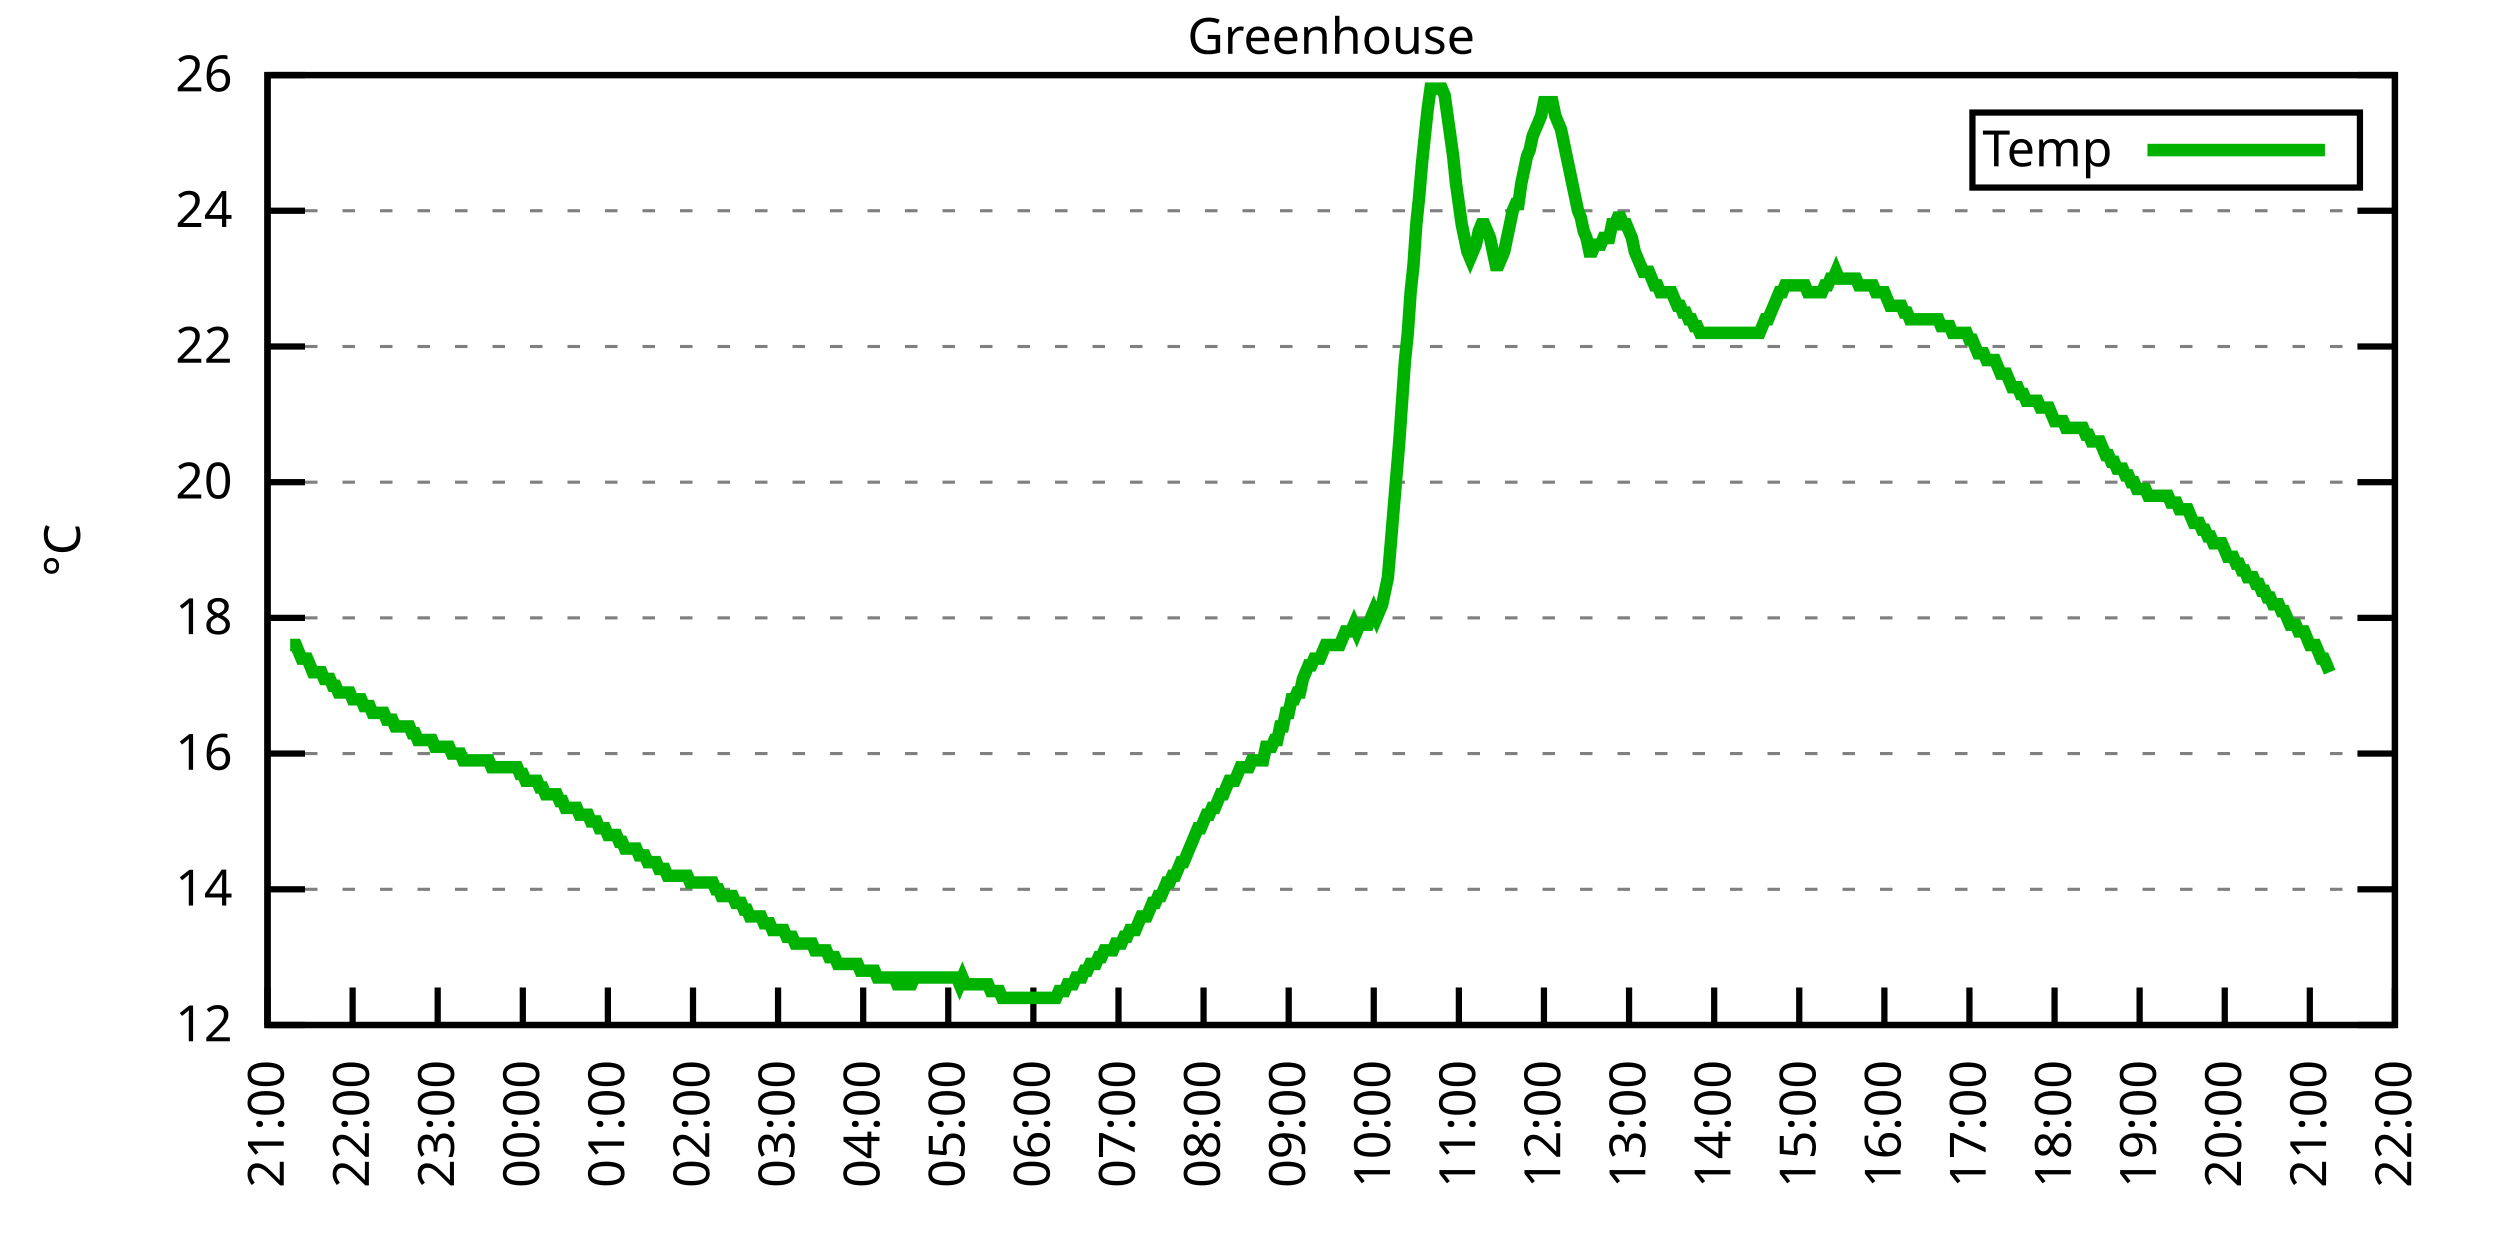
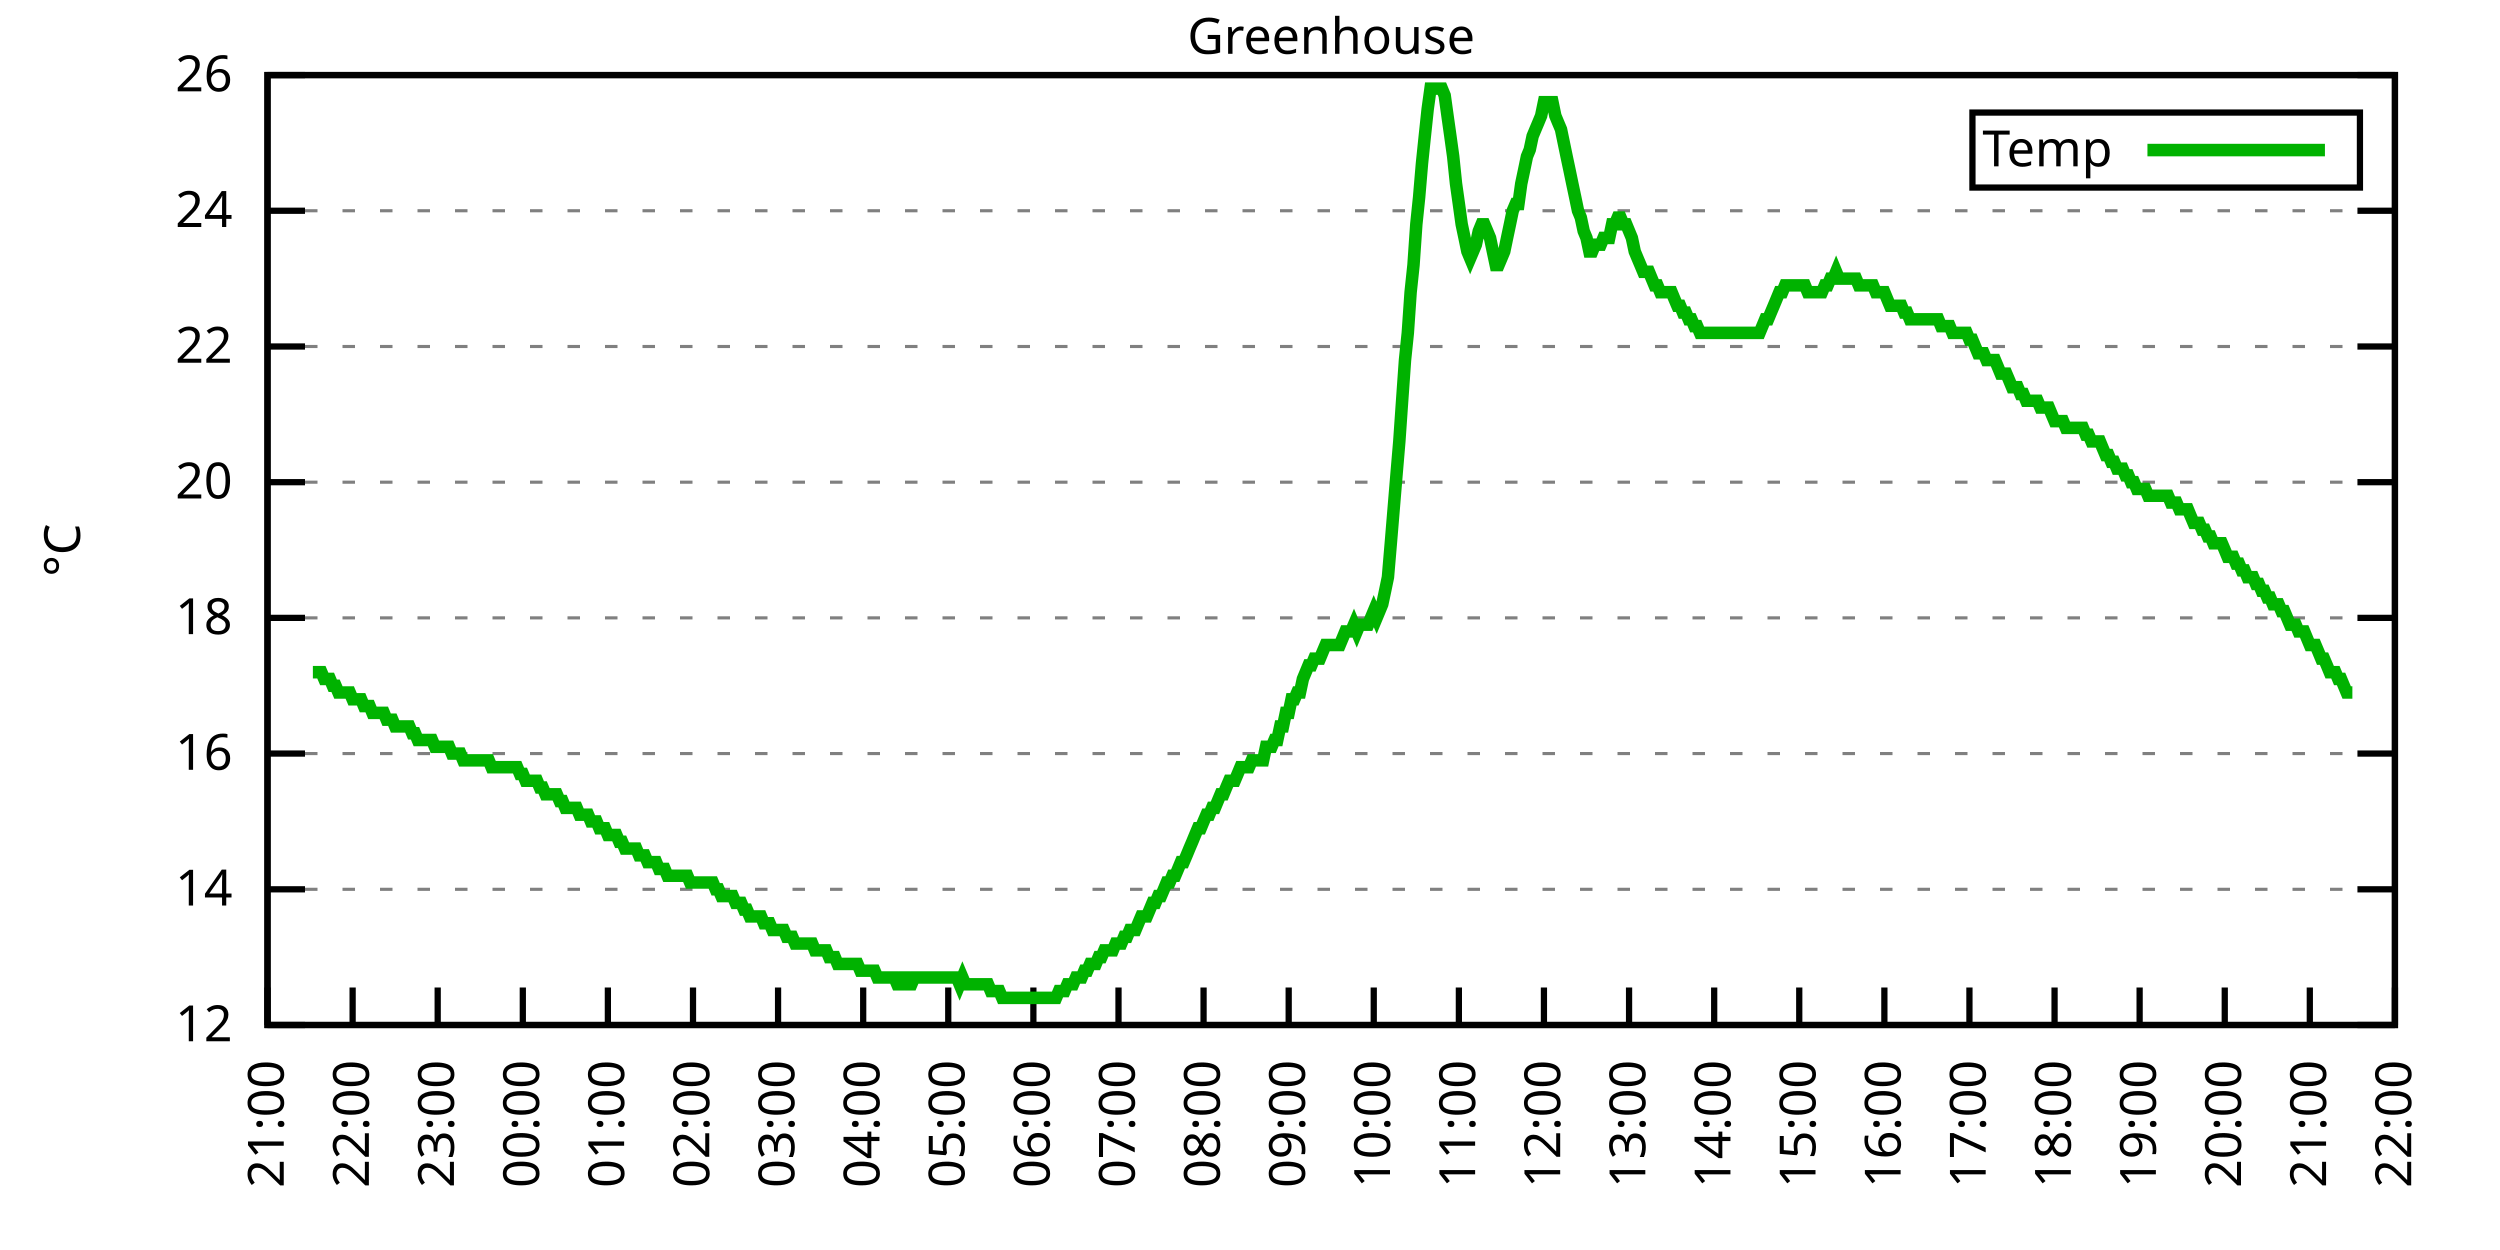
<svg xmlns="http://www.w3.org/2000/svg" xmlns:xlink="http://www.w3.org/1999/xlink" width="400" height="200" viewBox="0 0 400 200">
  <g id="gnuplot_canvas">
    <rect x="0" y="0" width="400" height="200" fill="none" />
    <defs>
      <circle id="gpDot" r="0.5" stroke-width="0.5" stroke="currentColor" />
      <path id="gpPt0" stroke-width="0.333" stroke="currentColor" d="M-1,0 h2 M0,-1 v2" />
      <path id="gpPt1" stroke-width="0.333" stroke="currentColor" d="M-1,-1 L1,1 M1,-1 L-1,1" />
      <path id="gpPt2" stroke-width="0.333" stroke="currentColor" d="M-1,0 L1,0 M0,-1 L0,1 M-1,-1 L1,1 M-1,1 L1,-1" />
      <rect id="gpPt3" stroke-width="0.333" stroke="currentColor" x="-1" y="-1" width="2" height="2" />
      <rect id="gpPt4" stroke-width="0.333" stroke="currentColor" fill="currentColor" x="-1" y="-1" width="2" height="2" />
      <circle id="gpPt5" stroke-width="0.333" stroke="currentColor" cx="0" cy="0" r="1" />
      <use xlink:href="#gpPt5" id="gpPt6" fill="currentColor" stroke="none" />
      <path id="gpPt7" stroke-width="0.333" stroke="currentColor" d="M0,-1.33 L-1.33,0.67 L1.33,0.67 z" />
      <use xlink:href="#gpPt7" id="gpPt8" fill="currentColor" stroke="none" />
      <use xlink:href="#gpPt7" id="gpPt9" stroke="currentColor" transform="rotate(180)" />
      <use xlink:href="#gpPt9" id="gpPt10" fill="currentColor" stroke="none" />
      <use xlink:href="#gpPt3" id="gpPt11" stroke="currentColor" transform="rotate(45)" />
      <use xlink:href="#gpPt11" id="gpPt12" fill="currentColor" stroke="none" />
      <path id="gpPt13" stroke-width="0.333" stroke="currentColor" d="M0,1.330 L1.265,0.411 L0.782,-1.067 L-0.782,-1.076 L-1.265,0.411 z" />
      <use xlink:href="#gpPt13" id="gpPt14" fill="currentColor" stroke="none" />
      <filter id="textbox" filterUnits="objectBoundingBox" x="0" y="0" height="1" width="1">
        <feFlood flood-color="white" flood-opacity="1" result="bgnd" />
        <feComposite in="SourceGraphic" in2="bgnd" operator="atop" />
      </filter>
      <filter id="greybox" filterUnits="objectBoundingBox" x="0" y="0" height="1" width="1">
        <feFlood flood-color="lightgrey" flood-opacity="1" result="grey" />
        <feComposite in="SourceGraphic" in2="grey" operator="atop" />
      </filter>
    </defs>
    <g fill="none" color="white" stroke="currentColor" stroke-width="1.00" stroke-linecap="butt" stroke-linejoin="miter">
</g>
    <g fill="none" color="black" stroke="currentColor" stroke-width="1.00" stroke-linecap="butt" stroke-linejoin="miter">
      <g stroke="none" shape-rendering="crispEdges">
        <polygon fill="rgb(255, 255, 255)" points="42.80,164.00 383.18,164.00 383.18,12.02 42.80,12.02 " />
      </g>
    </g>
    <g fill="none" color="black" stroke="currentColor" stroke-width="1.00" stroke-linecap="butt" stroke-linejoin="miter">
</g>
    <g fill="none" color="black" stroke="black" stroke-width="0.50" stroke-linecap="butt" stroke-linejoin="miter">
</g>
    <g fill="none" color="gray" stroke="currentColor" stroke-width="0.50" stroke-linecap="butt" stroke-linejoin="miter">
      <path stroke="gray" stroke-dasharray="2,4" class="gridline" d="M42.80,164.00 L383.19,164.00  " />
    </g>
    <g fill="none" color="gray" stroke="gray" stroke-width="1.00" stroke-linecap="butt" stroke-linejoin="miter">
</g>
    <g fill="none" color="black" stroke="currentColor" stroke-width="1.00" stroke-linecap="butt" stroke-linejoin="miter">
      <path stroke="black" d="M42.80,164.00 L48.80,164.00 M383.19,164.00 L377.19,164.00  " />
      <g transform="translate(37.20,166.60)" stroke="none" fill="black" font-family="Sans" font-size="8.00" text-anchor="end">
        <text>
          <tspan font-family="Sans"> 12</tspan>
        </text>
      </g>
    </g>
    <g fill="none" color="black" stroke="currentColor" stroke-width="1.00" stroke-linecap="butt" stroke-linejoin="miter">
</g>
    <g fill="none" color="black" stroke="black" stroke-width="0.50" stroke-linecap="butt" stroke-linejoin="miter">
</g>
    <g fill="none" color="gray" stroke="currentColor" stroke-width="0.50" stroke-linecap="butt" stroke-linejoin="miter">
      <path stroke="gray" stroke-dasharray="2,4" class="gridline" d="M42.80,142.29 L383.19,142.29  " />
    </g>
    <g fill="none" color="gray" stroke="gray" stroke-width="1.00" stroke-linecap="butt" stroke-linejoin="miter">
</g>
    <g fill="none" color="black" stroke="currentColor" stroke-width="1.00" stroke-linecap="butt" stroke-linejoin="miter">
      <path stroke="black" d="M42.80,142.29 L48.80,142.29 M383.19,142.29 L377.19,142.29  " />
      <g transform="translate(37.20,144.89)" stroke="none" fill="black" font-family="Sans" font-size="8.00" text-anchor="end">
        <text>
          <tspan font-family="Sans"> 14</tspan>
        </text>
      </g>
    </g>
    <g fill="none" color="black" stroke="currentColor" stroke-width="1.00" stroke-linecap="butt" stroke-linejoin="miter">
</g>
    <g fill="none" color="black" stroke="black" stroke-width="0.50" stroke-linecap="butt" stroke-linejoin="miter">
</g>
    <g fill="none" color="gray" stroke="currentColor" stroke-width="0.50" stroke-linecap="butt" stroke-linejoin="miter">
      <path stroke="gray" stroke-dasharray="2,4" class="gridline" d="M42.80,120.57 L383.19,120.57  " />
    </g>
    <g fill="none" color="gray" stroke="gray" stroke-width="1.00" stroke-linecap="butt" stroke-linejoin="miter">
</g>
    <g fill="none" color="black" stroke="currentColor" stroke-width="1.00" stroke-linecap="butt" stroke-linejoin="miter">
      <path stroke="black" d="M42.80,120.57 L48.80,120.57 M383.19,120.57 L377.19,120.57  " />
      <g transform="translate(37.20,123.17)" stroke="none" fill="black" font-family="Sans" font-size="8.00" text-anchor="end">
        <text>
          <tspan font-family="Sans"> 16</tspan>
        </text>
      </g>
    </g>
    <g fill="none" color="black" stroke="currentColor" stroke-width="1.00" stroke-linecap="butt" stroke-linejoin="miter">
</g>
    <g fill="none" color="black" stroke="black" stroke-width="0.50" stroke-linecap="butt" stroke-linejoin="miter">
</g>
    <g fill="none" color="gray" stroke="currentColor" stroke-width="0.50" stroke-linecap="butt" stroke-linejoin="miter">
      <path stroke="gray" stroke-dasharray="2,4" class="gridline" d="M42.80,98.86 L383.19,98.86  " />
    </g>
    <g fill="none" color="gray" stroke="gray" stroke-width="1.00" stroke-linecap="butt" stroke-linejoin="miter">
</g>
    <g fill="none" color="black" stroke="currentColor" stroke-width="1.00" stroke-linecap="butt" stroke-linejoin="miter">
      <path stroke="black" d="M42.80,98.86 L48.80,98.86 M383.19,98.86 L377.19,98.86  " />
      <g transform="translate(37.20,101.46)" stroke="none" fill="black" font-family="Sans" font-size="8.00" text-anchor="end">
        <text>
          <tspan font-family="Sans"> 18</tspan>
        </text>
      </g>
    </g>
    <g fill="none" color="black" stroke="currentColor" stroke-width="1.00" stroke-linecap="butt" stroke-linejoin="miter">
</g>
    <g fill="none" color="black" stroke="black" stroke-width="0.50" stroke-linecap="butt" stroke-linejoin="miter">
</g>
    <g fill="none" color="gray" stroke="currentColor" stroke-width="0.50" stroke-linecap="butt" stroke-linejoin="miter">
      <path stroke="gray" stroke-dasharray="2,4" class="gridline" d="M42.80,77.15 L383.19,77.15  " />
    </g>
    <g fill="none" color="gray" stroke="gray" stroke-width="1.00" stroke-linecap="butt" stroke-linejoin="miter">
</g>
    <g fill="none" color="black" stroke="currentColor" stroke-width="1.00" stroke-linecap="butt" stroke-linejoin="miter">
      <path stroke="black" d="M42.80,77.15 L48.80,77.15 M383.19,77.15 L377.19,77.15  " />
      <g transform="translate(37.20,79.75)" stroke="none" fill="black" font-family="Sans" font-size="8.00" text-anchor="end">
        <text>
          <tspan font-family="Sans"> 20</tspan>
        </text>
      </g>
    </g>
    <g fill="none" color="black" stroke="currentColor" stroke-width="1.00" stroke-linecap="butt" stroke-linejoin="miter">
</g>
    <g fill="none" color="black" stroke="black" stroke-width="0.50" stroke-linecap="butt" stroke-linejoin="miter">
</g>
    <g fill="none" color="gray" stroke="currentColor" stroke-width="0.50" stroke-linecap="butt" stroke-linejoin="miter">
      <path stroke="gray" stroke-dasharray="2,4" class="gridline" d="M42.80,55.44 L383.19,55.44  " />
    </g>
    <g fill="none" color="gray" stroke="gray" stroke-width="1.00" stroke-linecap="butt" stroke-linejoin="miter">
</g>
    <g fill="none" color="black" stroke="currentColor" stroke-width="1.00" stroke-linecap="butt" stroke-linejoin="miter">
      <path stroke="black" d="M42.80,55.44 L48.80,55.44 M383.19,55.44 L377.19,55.44  " />
      <g transform="translate(37.20,58.04)" stroke="none" fill="black" font-family="Sans" font-size="8.00" text-anchor="end">
        <text>
          <tspan font-family="Sans"> 22</tspan>
        </text>
      </g>
    </g>
    <g fill="none" color="black" stroke="currentColor" stroke-width="1.00" stroke-linecap="butt" stroke-linejoin="miter">
</g>
    <g fill="none" color="black" stroke="black" stroke-width="0.50" stroke-linecap="butt" stroke-linejoin="miter">
</g>
    <g fill="none" color="gray" stroke="currentColor" stroke-width="0.50" stroke-linecap="butt" stroke-linejoin="miter">
      <path stroke="gray" stroke-dasharray="2,4" class="gridline" d="M42.80,33.72 L383.19,33.72  " />
    </g>
    <g fill="none" color="gray" stroke="gray" stroke-width="1.00" stroke-linecap="butt" stroke-linejoin="miter">
</g>
    <g fill="none" color="black" stroke="currentColor" stroke-width="1.00" stroke-linecap="butt" stroke-linejoin="miter">
      <path stroke="black" d="M42.80,33.72 L48.80,33.72 M383.19,33.72 L377.19,33.72  " />
      <g transform="translate(37.20,36.32)" stroke="none" fill="black" font-family="Sans" font-size="8.00" text-anchor="end">
        <text>
          <tspan font-family="Sans"> 24</tspan>
        </text>
      </g>
    </g>
    <g fill="none" color="black" stroke="currentColor" stroke-width="1.00" stroke-linecap="butt" stroke-linejoin="miter">
</g>
    <g fill="none" color="black" stroke="black" stroke-width="0.50" stroke-linecap="butt" stroke-linejoin="miter">
</g>
    <g fill="none" color="gray" stroke="currentColor" stroke-width="0.50" stroke-linecap="butt" stroke-linejoin="miter">
      <path stroke="gray" stroke-dasharray="2,4" class="gridline" d="M42.80,12.01 L383.19,12.01  " />
    </g>
    <g fill="none" color="gray" stroke="gray" stroke-width="1.00" stroke-linecap="butt" stroke-linejoin="miter">
</g>
    <g fill="none" color="black" stroke="currentColor" stroke-width="1.00" stroke-linecap="butt" stroke-linejoin="miter">
      <path stroke="black" d="M42.80,12.01 L48.80,12.01 M383.19,12.01 L377.19,12.01  " />
      <g transform="translate(37.20,14.61)" stroke="none" fill="black" font-family="Sans" font-size="8.00" text-anchor="end">
        <text>
          <tspan font-family="Sans"> 26</tspan>
        </text>
      </g>
    </g>
    <g fill="none" color="black" stroke="currentColor" stroke-width="1.00" stroke-linecap="butt" stroke-linejoin="miter">
      <path stroke="black" d="M42.80,164.00 L42.80,158.00  " />
      <g transform="translate(45.40,169.60) rotate(270.00)" stroke="none" fill="black" font-family="Sans" font-size="8.00" text-anchor="end">
        <text>
          <tspan font-family="Sans">21:00</tspan>
        </text>
      </g>
    </g>
    <g fill="none" color="black" stroke="currentColor" stroke-width="1.00" stroke-linecap="butt" stroke-linejoin="miter">
      <path stroke="black" d="M56.42,164.00 L56.42,158.00  " />
      <g transform="translate(59.02,169.60) rotate(270.00)" stroke="none" fill="black" font-family="Sans" font-size="8.00" text-anchor="end">
        <text>
          <tspan font-family="Sans">22:00</tspan>
        </text>
      </g>
    </g>
    <g fill="none" color="black" stroke="currentColor" stroke-width="1.00" stroke-linecap="butt" stroke-linejoin="miter">
      <path stroke="black" d="M70.03,164.00 L70.03,158.00  " />
      <g transform="translate(72.63,169.60) rotate(270.00)" stroke="none" fill="black" font-family="Sans" font-size="8.00" text-anchor="end">
        <text>
          <tspan font-family="Sans">23:00</tspan>
        </text>
      </g>
    </g>
    <g fill="none" color="black" stroke="currentColor" stroke-width="1.00" stroke-linecap="butt" stroke-linejoin="miter">
      <path stroke="black" d="M83.65,164.00 L83.65,158.00  " />
      <g transform="translate(86.25,169.60) rotate(270.00)" stroke="none" fill="black" font-family="Sans" font-size="8.00" text-anchor="end">
        <text>
          <tspan font-family="Sans">00:00</tspan>
        </text>
      </g>
    </g>
    <g fill="none" color="black" stroke="currentColor" stroke-width="1.00" stroke-linecap="butt" stroke-linejoin="miter">
      <path stroke="black" d="M97.26,164.00 L97.26,158.00  " />
      <g transform="translate(99.86,169.60) rotate(270.00)" stroke="none" fill="black" font-family="Sans" font-size="8.00" text-anchor="end">
        <text>
          <tspan font-family="Sans">01:00</tspan>
        </text>
      </g>
    </g>
    <g fill="none" color="black" stroke="currentColor" stroke-width="1.00" stroke-linecap="butt" stroke-linejoin="miter">
      <path stroke="black" d="M110.88,164.00 L110.88,158.00  " />
      <g transform="translate(113.48,169.60) rotate(270.00)" stroke="none" fill="black" font-family="Sans" font-size="8.00" text-anchor="end">
        <text>
          <tspan font-family="Sans">02:00</tspan>
        </text>
      </g>
    </g>
    <g fill="none" color="black" stroke="currentColor" stroke-width="1.00" stroke-linecap="butt" stroke-linejoin="miter">
      <path stroke="black" d="M124.49,164.00 L124.49,158.00  " />
      <g transform="translate(127.09,169.60) rotate(270.00)" stroke="none" fill="black" font-family="Sans" font-size="8.00" text-anchor="end">
        <text>
          <tspan font-family="Sans">03:00</tspan>
        </text>
      </g>
    </g>
    <g fill="none" color="black" stroke="currentColor" stroke-width="1.00" stroke-linecap="butt" stroke-linejoin="miter">
      <path stroke="black" d="M138.11,164.00 L138.11,158.00  " />
      <g transform="translate(140.71,169.60) rotate(270.00)" stroke="none" fill="black" font-family="Sans" font-size="8.00" text-anchor="end">
        <text>
          <tspan font-family="Sans">04:00</tspan>
        </text>
      </g>
    </g>
    <g fill="none" color="black" stroke="currentColor" stroke-width="1.00" stroke-linecap="butt" stroke-linejoin="miter">
      <path stroke="black" d="M151.72,164.00 L151.72,158.00  " />
      <g transform="translate(154.32,169.60) rotate(270.00)" stroke="none" fill="black" font-family="Sans" font-size="8.00" text-anchor="end">
        <text>
          <tspan font-family="Sans">05:00</tspan>
        </text>
      </g>
    </g>
    <g fill="none" color="black" stroke="currentColor" stroke-width="1.00" stroke-linecap="butt" stroke-linejoin="miter">
      <path stroke="black" d="M165.34,164.00 L165.34,158.00  " />
      <g transform="translate(167.94,169.60) rotate(270.00)" stroke="none" fill="black" font-family="Sans" font-size="8.00" text-anchor="end">
        <text>
          <tspan font-family="Sans">06:00</tspan>
        </text>
      </g>
    </g>
    <g fill="none" color="black" stroke="currentColor" stroke-width="1.00" stroke-linecap="butt" stroke-linejoin="miter">
      <path stroke="black" d="M178.96,164.00 L178.96,158.00  " />
      <g transform="translate(181.56,169.60) rotate(270.00)" stroke="none" fill="black" font-family="Sans" font-size="8.00" text-anchor="end">
        <text>
          <tspan font-family="Sans">07:00</tspan>
        </text>
      </g>
    </g>
    <g fill="none" color="black" stroke="currentColor" stroke-width="1.00" stroke-linecap="butt" stroke-linejoin="miter">
      <path stroke="black" d="M192.57,164.00 L192.57,158.00  " />
      <g transform="translate(195.17,169.60) rotate(270.00)" stroke="none" fill="black" font-family="Sans" font-size="8.00" text-anchor="end">
        <text>
          <tspan font-family="Sans">08:00</tspan>
        </text>
      </g>
    </g>
    <g fill="none" color="black" stroke="currentColor" stroke-width="1.00" stroke-linecap="butt" stroke-linejoin="miter">
      <path stroke="black" d="M206.19,164.00 L206.19,158.00  " />
      <g transform="translate(208.79,169.60) rotate(270.00)" stroke="none" fill="black" font-family="Sans" font-size="8.00" text-anchor="end">
        <text>
          <tspan font-family="Sans">09:00</tspan>
        </text>
      </g>
    </g>
    <g fill="none" color="black" stroke="currentColor" stroke-width="1.00" stroke-linecap="butt" stroke-linejoin="miter">
      <path stroke="black" d="M219.80,164.00 L219.80,158.00  " />
      <g transform="translate(222.40,169.60) rotate(270.00)" stroke="none" fill="black" font-family="Sans" font-size="8.00" text-anchor="end">
        <text>
          <tspan font-family="Sans">10:00</tspan>
        </text>
      </g>
    </g>
    <g fill="none" color="black" stroke="currentColor" stroke-width="1.00" stroke-linecap="butt" stroke-linejoin="miter">
      <path stroke="black" d="M233.42,164.00 L233.42,158.00  " />
      <g transform="translate(236.02,169.60) rotate(270.00)" stroke="none" fill="black" font-family="Sans" font-size="8.00" text-anchor="end">
        <text>
          <tspan font-family="Sans">11:00</tspan>
        </text>
      </g>
    </g>
    <g fill="none" color="black" stroke="currentColor" stroke-width="1.00" stroke-linecap="butt" stroke-linejoin="miter">
      <path stroke="black" d="M247.03,164.00 L247.03,158.00  " />
      <g transform="translate(249.63,169.60) rotate(270.00)" stroke="none" fill="black" font-family="Sans" font-size="8.00" text-anchor="end">
        <text>
          <tspan font-family="Sans">12:00</tspan>
        </text>
      </g>
    </g>
    <g fill="none" color="black" stroke="currentColor" stroke-width="1.00" stroke-linecap="butt" stroke-linejoin="miter">
      <path stroke="black" d="M260.65,164.00 L260.65,158.00  " />
      <g transform="translate(263.25,169.60) rotate(270.00)" stroke="none" fill="black" font-family="Sans" font-size="8.00" text-anchor="end">
        <text>
          <tspan font-family="Sans">13:00</tspan>
        </text>
      </g>
    </g>
    <g fill="none" color="black" stroke="currentColor" stroke-width="1.00" stroke-linecap="butt" stroke-linejoin="miter">
      <path stroke="black" d="M274.27,164.00 L274.27,158.00  " />
      <g transform="translate(276.87,169.60) rotate(270.00)" stroke="none" fill="black" font-family="Sans" font-size="8.00" text-anchor="end">
        <text>
          <tspan font-family="Sans">14:00</tspan>
        </text>
      </g>
    </g>
    <g fill="none" color="black" stroke="currentColor" stroke-width="1.00" stroke-linecap="butt" stroke-linejoin="miter">
      <path stroke="black" d="M287.88,164.00 L287.88,158.00  " />
      <g transform="translate(290.48,169.60) rotate(270.00)" stroke="none" fill="black" font-family="Sans" font-size="8.00" text-anchor="end">
        <text>
          <tspan font-family="Sans">15:00</tspan>
        </text>
      </g>
    </g>
    <g fill="none" color="black" stroke="currentColor" stroke-width="1.00" stroke-linecap="butt" stroke-linejoin="miter">
      <path stroke="black" d="M301.50,164.00 L301.50,158.00  " />
      <g transform="translate(304.10,169.60) rotate(270.00)" stroke="none" fill="black" font-family="Sans" font-size="8.00" text-anchor="end">
        <text>
          <tspan font-family="Sans">16:00</tspan>
        </text>
      </g>
    </g>
    <g fill="none" color="black" stroke="currentColor" stroke-width="1.00" stroke-linecap="butt" stroke-linejoin="miter">
      <path stroke="black" d="M315.11,164.00 L315.11,158.00  " />
      <g transform="translate(317.71,169.60) rotate(270.00)" stroke="none" fill="black" font-family="Sans" font-size="8.00" text-anchor="end">
        <text>
          <tspan font-family="Sans">17:00</tspan>
        </text>
      </g>
    </g>
    <g fill="none" color="black" stroke="currentColor" stroke-width="1.00" stroke-linecap="butt" stroke-linejoin="miter">
      <path stroke="black" d="M328.73,164.00 L328.73,158.00  " />
      <g transform="translate(331.33,169.60) rotate(270.00)" stroke="none" fill="black" font-family="Sans" font-size="8.00" text-anchor="end">
        <text>
          <tspan font-family="Sans">18:00</tspan>
        </text>
      </g>
    </g>
    <g fill="none" color="black" stroke="currentColor" stroke-width="1.00" stroke-linecap="butt" stroke-linejoin="miter">
      <path stroke="black" d="M342.34,164.00 L342.34,158.00  " />
      <g transform="translate(344.94,169.60) rotate(270.00)" stroke="none" fill="black" font-family="Sans" font-size="8.00" text-anchor="end">
        <text>
          <tspan font-family="Sans">19:00</tspan>
        </text>
      </g>
    </g>
    <g fill="none" color="black" stroke="currentColor" stroke-width="1.00" stroke-linecap="butt" stroke-linejoin="miter">
      <path stroke="black" d="M355.96,164.00 L355.96,158.00  " />
      <g transform="translate(358.56,169.60) rotate(270.00)" stroke="none" fill="black" font-family="Sans" font-size="8.00" text-anchor="end">
        <text>
          <tspan font-family="Sans">20:00</tspan>
        </text>
      </g>
    </g>
    <g fill="none" color="black" stroke="currentColor" stroke-width="1.00" stroke-linecap="butt" stroke-linejoin="miter">
      <path stroke="black" d="M369.57,164.00 L369.57,158.00  " />
      <g transform="translate(372.17,169.60) rotate(270.00)" stroke="none" fill="black" font-family="Sans" font-size="8.00" text-anchor="end">
        <text>
          <tspan font-family="Sans">21:00</tspan>
        </text>
      </g>
    </g>
    <g fill="none" color="black" stroke="currentColor" stroke-width="1.00" stroke-linecap="butt" stroke-linejoin="miter">
      <path stroke="black" d="M383.19,164.00 L383.19,158.00  " />
      <g transform="translate(385.79,169.60) rotate(270.00)" stroke="none" fill="black" font-family="Sans" font-size="8.00" text-anchor="end">
        <text>
          <tspan font-family="Sans">22:00</tspan>
        </text>
      </g>
    </g>
    <g fill="none" color="black" stroke="currentColor" stroke-width="1.00" stroke-linecap="butt" stroke-linejoin="miter">
</g>
    <g fill="none" color="black" stroke="currentColor" stroke-width="1.00" stroke-linecap="butt" stroke-linejoin="miter">
      <path stroke="black" d="M42.80,12.01 L42.80,164.00 L383.19,164.00 L383.19,12.01 L42.80,12.01 Z  " />
    </g>
    <g fill="none" color="black" stroke="currentColor" stroke-width="1.00" stroke-linecap="butt" stroke-linejoin="miter">
</g>
    <g fill="none" color="black" stroke="currentColor" stroke-width="1.00" stroke-linecap="butt" stroke-linejoin="miter">
      <path stroke="black" d="M315.59,30.01 L315.59,18.01 L377.59,18.01 L377.59,30.01 L315.59,30.01 Z  " />
    </g>
    <g id="Greenhouse_plot_1">
      <g fill="none" color="white" stroke="black" stroke-width="2.00" stroke-linecap="butt" stroke-linejoin="miter">
</g>
      <g fill="none" color="black" stroke="currentColor" stroke-width="2.00" stroke-linecap="butt" stroke-linejoin="miter">
        <g transform="translate(337.99,26.61)" stroke="none" fill="black" font-family="Sans" font-size="8.00" text-anchor="end">
          <text>
            <tspan font-family="Sans">Temp</tspan>
          </text>
        </g>
      </g>
      <g fill="none" color="black" stroke="currentColor" stroke-width="2.00" stroke-linecap="butt" stroke-linejoin="miter">
-         <path stroke="rgb(  0, 178,   0)" d="M343.59,24.01 L371.99,24.01 M46.43,103.20 L46.88,103.20 L47.34,103.20 L47.79,104.29 L48.25,105.38 L48.70,105.38   L49.15,105.38 L49.61,106.46 L50.06,107.55 L50.52,107.55 L50.97,107.55 L51.42,107.55 L51.88,108.63 L52.33,108.63   L52.78,108.63 L53.24,109.72 L53.69,109.72 L54.15,110.80 L54.60,110.80 L55.05,110.80 L55.51,110.80 L55.96,110.80   L56.42,111.89 L56.87,111.89 L57.32,111.89 L57.78,111.89 L58.23,112.97 L58.68,112.97 L59.14,112.97 L59.59,114.06   L60.05,114.06 L60.50,114.06 L60.95,114.06 L61.41,114.06 L61.86,115.15 L62.32,115.15 L62.77,115.15 L63.22,116.23   L63.68,116.23 L64.13,116.23 L64.58,116.23 L65.04,116.23 L65.49,116.23 L65.95,117.32 L66.40,117.32 L66.85,118.40   L67.31,118.40 L67.76,118.40 L68.22,118.40 L68.67,118.40 L69.12,118.40 L69.58,119.49 L70.03,119.49 L70.49,119.49   L70.94,119.49 L71.39,119.49 L71.85,119.49 L72.30,120.57 L72.75,120.57 L73.21,120.57 L73.66,120.57 L74.12,121.66   L74.57,121.66 L75.02,121.66 L75.48,121.66 L75.93,121.66 L76.39,121.66 L76.84,121.66 L77.29,121.66 L77.75,121.66   L78.20,121.66 L78.65,122.75 L79.11,122.75 L79.56,122.75 L80.02,122.75 L80.47,122.75 L80.92,122.75 L81.38,122.75   L81.83,122.75 L82.29,122.75 L82.74,122.75 L83.19,123.83 L83.65,123.83 L84.10,124.92 L84.55,124.92 L85.01,124.92   L85.46,124.92 L85.92,124.92 L86.37,126.00 L86.82,126.00 L87.28,127.09 L87.73,127.09 L88.19,127.09 L88.64,127.09   L89.09,127.09 L89.55,128.17 L90.00,128.17 L90.45,129.26 L90.91,129.26 L91.36,129.26 L91.82,129.26 L92.27,129.26   L92.72,130.35 L93.18,130.35 L93.63,130.35 L94.09,130.35 L94.54,131.43 L94.99,131.43 L95.45,131.43 L95.90,132.52   L96.35,132.52 L96.81,132.52 L97.26,133.60 L97.72,133.60 L98.17,133.60 L98.62,133.60 L99.08,134.69 L99.53,134.69   L99.99,135.77 L100.44,135.77 L100.89,135.77 L101.35,135.77 L101.80,135.77 L102.25,136.86 L102.71,136.86 L103.16,136.86   L103.62,137.94 L104.07,137.94 L104.52,137.94 L104.98,137.94 L105.43,139.03 L105.89,139.03 L106.34,139.03 L106.79,140.12   L107.25,140.12 L107.70,140.12 L108.15,140.12 L108.61,140.12 L109.06,140.12 L109.52,140.12 L109.97,140.12 L110.42,141.20   L110.88,141.20 L111.33,141.20 L111.79,141.20 L112.24,141.20 L112.69,141.20 L113.15,141.20 L113.60,141.20 L114.05,141.20   L114.51,142.29 L114.96,142.29 L115.42,143.37 L115.87,143.37 L116.32,143.37 L116.78,143.37 L117.23,143.37 L117.69,144.46   L118.14,144.46 L118.59,144.46 L119.05,145.54 L119.50,145.54 L119.96,146.63 L120.41,146.63 L120.86,146.63 L121.32,146.63   L121.77,146.63 L122.22,147.72 L122.68,147.72 L123.13,147.72 L123.59,148.80 L124.04,148.80 L124.49,148.80 L124.95,148.80   L125.40,148.80 L125.86,149.89 L126.31,149.89 L126.76,149.89 L127.22,150.97 L127.67,150.97 L128.12,150.97 L128.58,150.97   L129.03,150.97 L129.49,150.97 L129.94,150.97 L130.39,152.06 L130.85,152.06 L131.30,152.06 L131.76,152.06 L132.21,152.06   L132.66,153.14 L133.12,153.14 L133.57,153.14 L134.02,154.23 L134.48,154.23 L134.93,154.23 L135.39,154.23 L135.84,154.23   L136.29,154.23 L136.75,154.23 L137.20,154.23 L137.66,155.31 L138.11,155.31 L138.56,155.31 L139.02,155.31 L139.47,155.31   L139.92,155.31 L140.38,156.40 L140.83,156.40 L141.29,156.40 L141.74,156.40 L142.19,156.40 L142.65,156.40 L143.10,156.40   L143.56,157.49 L144.01,157.49 L144.46,156.40 L144.92,156.40 L145.37,157.49 L145.82,157.49 L146.28,156.40 L146.73,156.40   L147.19,156.40 L147.64,156.40 L148.09,156.40 L148.55,156.40 L149.00,156.40 L149.46,156.40 L149.91,156.40 L150.36,156.40   L150.82,156.40 L151.27,156.40 L151.72,156.40 L152.18,156.40 L152.63,156.40 L153.09,156.40 L153.54,157.49 L153.99,156.40   L154.45,157.49 L154.90,157.49 L155.36,157.49 L155.81,157.49 L156.26,157.49 L156.72,157.49 L157.17,157.49 L157.62,157.49   L158.08,157.49 L158.53,158.57 L158.99,158.57 L159.44,158.57 L159.89,158.57 L160.35,159.66 L160.80,159.66 L161.26,159.66   L161.71,159.66 L162.16,159.66 L162.62,159.66 L163.07,159.66 L163.52,159.66 L163.98,159.66 L164.43,159.66 L164.89,159.66   L165.34,159.66 L165.79,159.66 L166.25,159.66 L166.70,159.66 L167.16,159.66 L167.61,159.66 L168.06,159.66 L168.52,159.66   L168.97,159.66 L169.43,158.57 L169.88,158.57 L170.33,158.57 L170.79,157.49 L171.24,157.49 L171.69,157.49 L172.15,156.40   L172.60,156.40 L173.06,156.40 L173.51,155.31 L173.96,155.31 L174.42,154.23 L174.87,154.23 L175.33,154.23 L175.78,153.14   L176.23,153.14 L176.69,152.06 L177.14,152.06 L177.59,152.06 L178.05,152.06 L178.50,150.97 L178.96,150.97 L179.41,150.97   L179.86,149.89 L180.32,149.89 L180.77,148.80 L181.23,148.80 L181.68,148.80 L182.13,147.72 L182.59,146.63 L183.04,146.63   L183.49,146.63 L183.95,145.54 L184.40,144.46 L184.86,144.46 L185.31,143.37 L185.76,143.37 L186.22,142.29 L186.67,141.20   L187.13,141.20 L187.58,140.12 L188.03,140.12 L188.49,139.03 L188.94,137.94 L189.39,137.94 L189.85,136.86 L190.30,135.77   L190.76,134.69 L191.21,133.60 L191.66,132.52 L192.12,132.52 L192.57,131.43 L193.03,130.35 L193.48,130.35 L193.93,129.26   L194.39,129.26 L194.84,128.17 L195.29,127.09 L195.75,127.09 L196.20,126.00 L196.66,124.92 L197.11,124.92 L197.56,124.92   L198.02,123.83 L198.47,122.75 L198.93,122.75 L199.38,122.75 L199.83,122.75 L200.29,121.66 L200.74,121.66 L201.19,121.66   L201.65,121.66 L202.10,121.66 L202.56,119.49 L203.01,119.49 L203.46,119.49 L203.92,118.40 L204.37,118.40 L204.83,116.23   L205.28,116.23 L205.73,114.06 L206.19,114.06 L206.64,111.89 L207.09,111.89 L207.55,110.80 L208.00,110.80 L208.46,108.63   L208.91,107.55 L209.36,106.46 L209.82,106.46 L210.27,105.38 L210.73,105.38 L211.18,105.38 L211.63,104.29 L212.09,103.20   L212.54,103.20 L213.00,103.20 L213.45,103.20 L213.90,103.20 L214.36,103.20 L214.81,102.12 L215.26,101.03 L215.72,101.03   L216.17,101.03 L216.63,99.95 L217.08,101.03 L217.53,99.95 L217.99,99.95 L218.44,99.95 L218.90,99.95 L219.35,98.86   L219.80,97.78 L220.26,98.86 L220.71,97.78 L221.16,96.69 L221.62,94.52 L222.07,92.35 L222.53,86.92 L222.98,81.49   L223.43,76.06 L223.89,70.63 L224.34,64.12 L224.80,57.61 L225.25,53.26 L225.70,46.75 L226.16,42.41 L226.61,35.89   L227.06,31.55 L227.52,26.12 L227.97,21.78 L228.43,17.44 L228.88,14.18 L229.33,14.18 L229.79,14.18 L230.24,14.18   L230.70,14.18 L231.15,15.27 L231.60,18.52 L232.06,21.78 L232.51,25.04 L232.96,29.38 L233.42,32.64 L233.87,35.89   L234.33,38.07 L234.78,40.24 L235.23,41.32 L235.69,40.24 L236.14,39.15 L236.60,36.98 L237.05,35.89 L237.50,35.89   L237.96,36.98 L238.41,38.07 L238.86,40.24 L239.32,42.41 L239.77,42.41 L240.23,41.32 L240.68,40.24 L241.13,38.07   L241.59,35.89 L242.04,33.72 L242.50,32.64 L242.95,32.64 L243.40,29.38 L243.86,27.21 L244.31,25.04 L244.76,23.95   L245.22,21.78 L245.67,20.70 L246.13,19.61 L246.58,18.52 L247.03,16.35 L247.49,16.35 L247.94,16.35 L248.40,16.35   L248.85,18.52 L249.30,19.61 L249.76,20.70 L250.21,22.87 L250.66,25.04 L251.12,27.21 L251.57,29.38 L252.03,31.55   L252.48,33.72 L252.93,34.81 L253.39,36.98 L253.84,38.07 L254.30,40.24 L254.75,40.24 L255.20,39.15 L255.66,39.15   L256.11,39.15 L256.56,38.07 L257.02,38.07 L257.47,38.07 L257.93,35.89 L258.38,35.89 L258.83,34.81 L259.29,34.81   L259.74,35.89 L260.20,35.89 L260.65,36.98 L261.10,38.07 L261.56,40.24 L262.01,41.32 L262.47,42.41 L262.92,43.49   L263.37,43.49 L263.83,43.49 L264.28,44.58 L264.73,45.66 L265.19,45.66 L265.64,46.75 L266.10,46.75 L266.55,46.75   L267.00,46.75 L267.46,46.75 L267.91,47.84 L268.37,48.92 L268.82,48.92 L269.27,50.01 L269.73,50.01 L270.18,51.09   L270.63,51.09 L271.09,52.18 L271.54,52.18 L272.00,53.26 L272.45,53.26 L272.90,53.26 L273.36,53.26 L273.81,53.26   L274.27,53.26 L274.72,53.26 L275.17,53.26 L275.63,53.26 L276.08,53.26 L276.53,53.26 L276.99,53.26 L277.44,53.26   L277.90,53.26 L278.35,53.26 L278.80,53.26 L279.26,53.26 L279.71,53.26 L280.17,53.26 L280.62,53.26 L281.07,53.26   L281.53,53.26 L281.98,52.18 L282.43,51.09 L282.89,51.09 L283.34,50.01 L283.80,48.92 L284.25,47.84 L284.70,46.75   L285.16,46.75 L285.61,45.66 L286.07,45.66 L286.52,45.66 L286.97,45.66 L287.43,45.66 L287.88,45.66 L288.33,45.66   L288.79,45.66 L289.24,46.75 L289.70,46.75 L290.15,46.75 L290.60,46.75 L291.06,46.75 L291.51,46.75 L291.97,45.66   L292.42,45.66 L292.87,44.58 L293.33,44.58 L293.78,43.49 L294.23,44.58 L294.69,44.58 L295.14,44.58 L295.60,44.58   L296.05,44.58 L296.50,44.58 L296.96,44.58 L297.41,45.66 L297.87,45.66 L298.32,45.66 L298.77,45.66 L299.23,45.66   L299.68,45.66 L300.13,46.75 L300.59,46.75 L301.04,46.75 L301.50,46.75 L301.95,47.84 L302.40,48.92 L302.86,48.92   L303.31,48.92 L303.77,48.92 L304.22,48.92 L304.67,50.01 L305.13,50.01 L305.58,51.09 L306.03,51.09 L306.49,51.09   L306.94,51.09 L307.40,51.09 L307.85,51.09 L308.30,51.09 L308.76,51.09 L309.21,51.09 L309.67,51.09 L310.12,51.09   L310.57,52.18 L311.03,52.18 L311.48,52.18 L311.94,52.18 L312.39,53.26 L312.84,53.26 L313.30,53.26 L313.75,53.26   L314.20,53.26 L314.66,53.26 L315.11,54.35 L315.57,54.35 L316.02,55.44 L316.47,56.52 L316.93,56.52 L317.38,56.52   L317.84,57.61 L318.29,57.61 L318.74,57.61 L319.20,57.61 L319.65,58.69 L320.10,59.78 L320.56,59.78 L321.01,59.78   L321.47,60.86 L321.92,61.95 L322.37,61.95 L322.83,61.95 L323.28,63.04 L323.74,63.04 L324.19,64.12 L324.64,64.12   L325.10,64.12 L325.55,64.12 L326.00,64.12 L326.46,65.21 L326.91,65.21 L327.37,65.21 L327.82,65.21 L328.27,66.29   L328.73,67.38 L329.18,67.38 L329.64,67.38 L330.09,67.38 L330.54,68.46 L331.00,68.46 L331.45,68.46 L331.90,68.46   L332.36,68.46 L332.81,68.46 L333.27,68.46 L333.72,69.55 L334.17,69.55 L334.63,70.63 L335.08,70.63 L335.54,70.63   L335.99,70.63 L336.44,71.72 L336.90,72.81 L337.35,72.81 L337.80,73.89 L338.26,73.89 L338.71,74.98 L339.17,74.98   L339.62,74.98 L340.07,76.06 L340.53,76.06 L340.98,77.15 L341.44,77.15 L341.89,78.23 L342.34,78.23 L342.80,78.23   L343.25,78.23 L343.70,79.32 L344.16,79.32 L344.61,79.32 L345.07,79.32 L345.52,79.32 L345.97,79.32 L346.43,79.32   L346.88,79.32 L347.34,80.41 L347.79,80.41 L348.24,80.41 L348.70,81.49 L349.15,81.49 L349.60,81.49 L350.06,81.49   L350.51,82.58 L350.97,83.66 L351.42,83.66 L351.87,83.66 L352.33,84.75 L352.78,84.75 L353.24,85.83 L353.69,85.83   L354.14,86.92 L354.60,86.92 L355.05,86.92 L355.50,86.92 L355.96,88.00 L356.41,89.09 L356.87,89.09 L357.32,89.09   L357.77,90.18 L358.23,90.18 L358.68,91.26 L359.14,91.26 L359.59,92.35 L360.04,92.35 L360.50,92.35 L360.95,93.43   L361.41,93.43 L361.86,94.52 L362.31,94.52 L362.77,95.60 L363.22,95.60 L363.67,96.69 L364.13,96.69 L364.58,96.69   L365.04,97.78 L365.49,97.78 L365.94,98.86 L366.40,99.95 L366.85,99.95 L367.31,99.95 L367.76,101.03 L368.21,101.03   L368.67,101.03 L369.12,102.12 L369.57,103.20 L370.03,103.20 L370.48,103.20 L370.94,104.29 L371.39,105.38 L371.84,105.38   L372.30,106.46 L372.75,107.55  " />
+         <path stroke="rgb(  0, 178,   0)" d="M343.59,24.01 L371.99,24.01 M50.06,107.55 L50.52,107.55 L50.97,107.55 L51.42,107.55 L51.88,108.63 L52.33,108.63   L52.78,108.63 L53.24,109.72 L53.69,109.72 L54.15,110.80 L54.60,110.80 L55.05,110.80 L55.51,110.80 L55.96,110.80   L56.42,111.89 L56.87,111.89 L57.32,111.89 L57.78,111.89 L58.23,112.97 L58.68,112.97 L59.14,112.97 L59.59,114.06   L60.05,114.06 L60.50,114.06 L60.95,114.06 L61.41,114.06 L61.86,115.15 L62.32,115.15 L62.77,115.15 L63.22,116.23   L63.68,116.23 L64.13,116.23 L64.58,116.23 L65.04,116.23 L65.49,116.23 L65.95,117.32 L66.40,117.32 L66.85,118.40   L67.31,118.40 L67.76,118.40 L68.22,118.40 L68.67,118.40 L69.12,118.40 L69.58,119.49 L70.03,119.49 L70.49,119.49   L70.94,119.49 L71.39,119.49 L71.85,119.49 L72.30,120.57 L72.75,120.57 L73.21,120.57 L73.66,120.57 L74.12,121.66   L74.57,121.66 L75.02,121.66 L75.48,121.66 L75.93,121.66 L76.39,121.66 L76.84,121.66 L77.29,121.66 L77.75,121.66   L78.20,121.66 L78.65,122.75 L79.11,122.75 L79.56,122.75 L80.02,122.75 L80.47,122.75 L80.92,122.75 L81.38,122.75   L81.83,122.75 L82.29,122.75 L82.74,122.75 L83.19,123.83 L83.65,123.83 L84.10,124.92 L84.55,124.92 L85.01,124.92   L85.46,124.92 L85.92,124.92 L86.37,126.00 L86.82,126.00 L87.28,127.09 L87.73,127.09 L88.19,127.09 L88.64,127.09   L89.09,127.09 L89.55,128.17 L90.00,128.17 L90.45,129.26 L90.91,129.26 L91.36,129.26 L91.82,129.26 L92.27,129.26   L92.72,130.35 L93.18,130.35 L93.63,130.35 L94.09,130.35 L94.54,131.43 L94.99,131.43 L95.45,131.43 L95.90,132.52   L96.35,132.52 L96.81,132.52 L97.26,133.60 L97.72,133.60 L98.17,133.60 L98.62,133.60 L99.08,134.69 L99.53,134.69   L99.99,135.77 L100.44,135.77 L100.89,135.77 L101.35,135.77 L101.80,135.77 L102.25,136.86 L102.71,136.86 L103.16,136.86   L103.62,137.94 L104.07,137.94 L104.52,137.94 L104.98,137.94 L105.43,139.03 L105.89,139.03 L106.34,139.03 L106.79,140.12   L107.25,140.12 L107.70,140.12 L108.15,140.12 L108.61,140.12 L109.06,140.12 L109.52,140.12 L109.97,140.12 L110.42,141.20   L110.88,141.20 L111.33,141.20 L111.79,141.20 L112.24,141.20 L112.69,141.20 L113.15,141.20 L113.60,141.20 L114.05,141.20   L114.51,142.29 L114.96,142.29 L115.42,143.37 L115.87,143.37 L116.32,143.37 L116.78,143.37 L117.23,143.37 L117.69,144.46   L118.14,144.46 L118.59,144.46 L119.05,145.54 L119.50,145.54 L119.96,146.63 L120.41,146.63 L120.86,146.63 L121.32,146.63   L121.77,146.63 L122.22,147.72 L122.68,147.72 L123.13,147.72 L123.59,148.80 L124.04,148.80 L124.49,148.80 L124.95,148.80   L125.40,148.80 L125.86,149.89 L126.31,149.89 L126.76,149.89 L127.22,150.97 L127.67,150.97 L128.12,150.97 L128.58,150.97   L129.03,150.97 L129.49,150.97 L129.94,150.97 L130.39,152.06 L130.85,152.06 L131.30,152.06 L131.76,152.06 L132.21,152.06   L132.66,153.14 L133.12,153.14 L133.57,153.14 L134.02,154.23 L134.48,154.23 L134.93,154.23 L135.39,154.23 L135.84,154.23   L136.29,154.23 L136.75,154.23 L137.20,154.23 L137.66,155.31 L138.11,155.31 L138.56,155.31 L139.02,155.31 L139.47,155.31   L139.92,155.31 L140.38,156.40 L140.83,156.40 L141.29,156.40 L141.74,156.40 L142.19,156.40 L142.65,156.40 L143.10,156.40   L143.56,157.49 L144.01,157.49 L144.46,156.40 L144.92,156.40 L145.37,157.49 L145.82,157.49 L146.28,156.40 L146.73,156.40   L147.19,156.40 L147.64,156.40 L148.09,156.40 L148.55,156.40 L149.00,156.40 L149.46,156.40 L149.91,156.40 L150.36,156.40   L150.82,156.40 L151.27,156.40 L151.72,156.40 L152.18,156.40 L152.63,156.40 L153.09,156.40 L153.54,157.49 L153.99,156.40   L154.45,157.49 L154.90,157.49 L155.36,157.49 L155.81,157.49 L156.26,157.49 L156.72,157.49 L157.17,157.49 L157.62,157.49   L158.08,157.49 L158.53,158.57 L158.99,158.57 L159.44,158.57 L159.89,158.57 L160.35,159.66 L160.80,159.66 L161.26,159.66   L161.71,159.66 L162.16,159.66 L162.62,159.66 L163.07,159.66 L163.52,159.66 L163.98,159.66 L164.43,159.66 L164.89,159.66   L165.34,159.66 L165.79,159.66 L166.25,159.66 L166.70,159.66 L167.16,159.66 L167.61,159.66 L168.06,159.66 L168.52,159.66   L168.97,159.66 L169.43,158.57 L169.88,158.57 L170.33,158.57 L170.79,157.49 L171.24,157.49 L171.69,157.49 L172.15,156.40   L172.60,156.40 L173.06,156.40 L173.51,155.31 L173.96,155.31 L174.42,154.23 L174.87,154.23 L175.33,154.23 L175.78,153.14   L176.23,153.14 L176.69,152.06 L177.14,152.06 L177.59,152.06 L178.05,152.06 L178.50,150.97 L178.96,150.97 L179.41,150.97   L179.86,149.89 L180.32,149.89 L180.77,148.80 L181.23,148.80 L181.68,148.80 L182.13,147.72 L182.59,146.63 L183.04,146.63   L183.49,146.63 L183.95,145.54 L184.40,144.46 L184.86,144.46 L185.31,143.37 L185.76,143.37 L186.22,142.29 L186.67,141.20   L187.13,141.20 L187.58,140.12 L188.03,140.12 L188.49,139.03 L188.94,137.94 L189.39,137.94 L189.85,136.86 L190.30,135.77   L190.76,134.69 L191.21,133.60 L191.66,132.52 L192.12,132.52 L192.57,131.43 L193.03,130.35 L193.48,130.35 L193.93,129.26   L194.39,129.26 L194.84,128.17 L195.29,127.09 L195.75,127.09 L196.20,126.00 L196.66,124.92 L197.11,124.92 L197.56,124.92   L198.02,123.83 L198.47,122.75 L198.93,122.75 L199.38,122.75 L199.83,122.75 L200.29,121.66 L200.74,121.66 L201.19,121.66   L201.65,121.66 L202.10,121.66 L202.56,119.49 L203.01,119.49 L203.46,119.49 L203.92,118.40 L204.37,118.40 L204.83,116.23   L205.28,116.23 L205.73,114.06 L206.19,114.06 L206.64,111.89 L207.09,111.89 L207.55,110.80 L208.00,110.80 L208.46,108.63   L208.91,107.55 L209.36,106.46 L209.82,106.46 L210.27,105.38 L210.73,105.38 L211.18,105.38 L211.63,104.29 L212.09,103.20   L212.54,103.20 L213.00,103.20 L213.45,103.20 L213.90,103.20 L214.36,103.20 L214.81,102.12 L215.26,101.03 L215.72,101.03   L216.17,101.03 L216.63,99.95 L217.08,101.03 L217.53,99.95 L217.99,99.95 L218.44,99.95 L218.90,99.95 L219.35,98.86   L219.80,97.78 L220.26,98.86 L220.71,97.78 L221.16,96.69 L221.62,94.52 L222.07,92.35 L222.53,86.92 L222.98,81.49   L223.43,76.06 L223.89,70.63 L224.34,64.12 L224.80,57.61 L225.25,53.26 L225.70,46.75 L226.16,42.41 L226.61,35.89   L227.06,31.55 L227.52,26.12 L227.97,21.78 L228.43,17.44 L228.88,14.18 L229.33,14.18 L229.79,14.18 L230.24,14.18   L230.70,14.18 L231.15,15.27 L231.60,18.52 L232.06,21.78 L232.51,25.04 L232.96,29.38 L233.42,32.64 L233.87,35.89   L234.33,38.07 L234.78,40.24 L235.23,41.32 L235.69,40.24 L236.14,39.15 L236.60,36.98 L237.05,35.89 L237.50,35.89   L237.96,36.98 L238.41,38.07 L238.86,40.24 L239.32,42.41 L239.77,42.41 L240.23,41.32 L240.68,40.24 L241.13,38.07   L241.59,35.89 L242.04,33.72 L242.50,32.64 L242.95,32.64 L243.40,29.38 L243.86,27.21 L244.31,25.04 L244.76,23.95   L245.22,21.78 L245.67,20.70 L246.13,19.61 L246.58,18.52 L247.03,16.35 L247.49,16.35 L247.94,16.35 L248.40,16.35   L248.85,18.52 L249.30,19.61 L249.76,20.70 L250.21,22.87 L250.66,25.04 L251.12,27.21 L251.57,29.38 L252.03,31.55   L252.48,33.72 L252.93,34.81 L253.39,36.98 L253.84,38.07 L254.30,40.24 L254.75,40.24 L255.20,39.15 L255.66,39.15   L256.11,39.15 L256.56,38.07 L257.02,38.07 L257.47,38.07 L257.93,35.89 L258.38,35.89 L258.83,34.81 L259.29,34.81   L259.74,35.89 L260.20,35.89 L260.65,36.98 L261.10,38.07 L261.56,40.24 L262.01,41.32 L262.47,42.41 L262.92,43.49   L263.37,43.49 L263.83,43.49 L264.28,44.58 L264.73,45.66 L265.19,45.66 L265.64,46.75 L266.10,46.75 L266.55,46.75   L267.00,46.75 L267.46,46.75 L267.91,47.84 L268.37,48.92 L268.82,48.92 L269.27,50.01 L269.73,50.01 L270.18,51.09   L270.63,51.09 L271.09,52.18 L271.54,52.18 L272.00,53.26 L272.45,53.26 L272.90,53.26 L273.36,53.26 L273.81,53.26   L274.27,53.26 L274.72,53.26 L275.17,53.26 L275.63,53.26 L276.08,53.26 L276.53,53.26 L276.99,53.26 L277.44,53.26   L277.90,53.26 L278.35,53.26 L278.80,53.26 L279.26,53.26 L279.71,53.26 L280.17,53.26 L280.62,53.26 L281.07,53.26   L281.53,53.26 L281.98,52.18 L282.43,51.09 L282.89,51.09 L283.34,50.01 L283.80,48.92 L284.25,47.84 L284.70,46.75   L285.16,46.75 L285.61,45.66 L286.07,45.66 L286.52,45.66 L286.97,45.66 L287.43,45.66 L287.88,45.66 L288.33,45.66   L288.79,45.66 L289.24,46.75 L289.70,46.75 L290.15,46.75 L290.60,46.75 L291.06,46.75 L291.51,46.75 L291.97,45.66   L292.42,45.66 L292.87,44.58 L293.33,44.58 L293.78,43.49 L294.23,44.58 L294.69,44.58 L295.14,44.58 L295.60,44.58   L296.05,44.58 L296.50,44.58 L296.96,44.58 L297.41,45.66 L297.87,45.66 L298.32,45.66 L298.77,45.66 L299.23,45.66   L299.68,45.66 L300.13,46.75 L300.59,46.75 L301.04,46.75 L301.50,46.75 L301.95,47.84 L302.40,48.92 L302.86,48.92   L303.31,48.92 L303.77,48.92 L304.22,48.92 L304.67,50.01 L305.13,50.01 L305.58,51.09 L306.03,51.09 L306.49,51.09   L306.94,51.09 L307.40,51.09 L307.85,51.09 L308.30,51.09 L308.76,51.09 L309.21,51.09 L309.67,51.09 L310.12,51.09   L310.57,52.18 L311.03,52.18 L311.48,52.18 L311.94,52.18 L312.39,53.26 L312.84,53.26 L313.30,53.26 L313.75,53.26   L314.20,53.26 L314.66,53.26 L315.11,54.35 L315.57,54.35 L316.02,55.44 L316.47,56.52 L316.93,56.52 L317.38,56.52   L317.84,57.61 L318.29,57.61 L318.74,57.61 L319.20,57.61 L319.65,58.69 L320.10,59.78 L320.56,59.78 L321.01,59.78   L321.47,60.86 L321.92,61.95 L322.37,61.95 L322.83,61.95 L323.28,63.04 L323.74,63.04 L324.19,64.12 L324.64,64.12   L325.10,64.12 L325.55,64.12 L326.00,64.12 L326.46,65.21 L326.91,65.21 L327.37,65.21 L327.82,65.21 L328.27,66.29   L328.73,67.38 L329.18,67.38 L329.64,67.38 L330.09,67.38 L330.54,68.46 L331.00,68.46 L331.45,68.46 L331.90,68.46   L332.36,68.46 L332.81,68.46 L333.27,68.46 L333.72,69.55 L334.17,69.55 L334.63,70.63 L335.08,70.63 L335.54,70.63   L335.99,70.63 L336.44,71.72 L336.90,72.81 L337.35,72.81 L337.80,73.89 L338.26,73.89 L338.71,74.98 L339.17,74.98   L339.62,74.98 L340.07,76.06 L340.53,76.06 L340.98,77.15 L341.44,77.15 L341.89,78.23 L342.34,78.23 L342.80,78.23   L343.25,78.23 L343.70,79.32 L344.16,79.32 L344.61,79.32 L345.07,79.32 L345.52,79.32 L345.97,79.32 L346.43,79.32   L346.88,79.32 L347.34,80.41 L347.79,80.41 L348.24,80.41 L348.70,81.49 L349.15,81.49 L349.60,81.49 L350.06,81.49   L350.51,82.58 L350.97,83.66 L351.42,83.66 L351.87,83.66 L352.33,84.75 L352.78,84.75 L353.24,85.83 L353.69,85.83   L354.14,86.92 L354.60,86.92 L355.05,86.92 L355.50,86.92 L355.96,88.00 L356.41,89.09 L356.87,89.09 L357.32,89.09   L357.77,90.18 L358.23,90.18 L358.68,91.26 L359.14,91.26 L359.59,92.35 L360.04,92.35 L360.50,92.35 L360.95,93.43   L361.41,93.43 L361.86,94.52 L362.31,94.52 L362.77,95.60 L363.22,95.60 L363.67,96.69 L364.13,96.69 L364.58,96.69   L365.04,97.78 L365.49,97.78 L365.94,98.86 L366.40,99.95 L366.85,99.95 L367.31,99.95 L367.76,101.03 L368.21,101.03   L368.67,101.03 L369.12,102.12 L369.57,103.20 L370.03,103.20 L370.48,103.20 L370.94,104.29 L371.39,105.38 L371.84,105.38   L372.30,106.46 L372.75,107.55 L373.21,107.55 L373.66,107.55 L374.11,108.63 L374.57,108.63 L375.02,109.72 L375.47,110.80   L375.93,110.80 L376.38,110.80  " />
      </g>
    </g>
    <g fill="none" color="black" stroke="currentColor" stroke-width="2.00" stroke-linecap="butt" stroke-linejoin="miter">
</g>
    <g fill="none" color="black" stroke="black" stroke-width="1.00" stroke-linecap="butt" stroke-linejoin="miter">
</g>
    <g fill="none" color="black" stroke="currentColor" stroke-width="1.00" stroke-linecap="butt" stroke-linejoin="miter">
      <path stroke="black" d="M42.80,12.01 L42.80,164.00 L383.19,164.00 L383.19,12.01 L42.80,12.01 Z  " />
      <g transform="translate(12.80,88.01) rotate(270.00)" stroke="none" fill="black" font-family="Sans" font-size="8.00" text-anchor="middle">
        <text>
          <tspan font-family="Sans">°C</tspan>
        </text>
      </g>
    </g>
    <g fill="none" color="black" stroke="currentColor" stroke-width="1.00" stroke-linecap="butt" stroke-linejoin="miter">
</g>
    <g fill="none" color="black" stroke="currentColor" stroke-width="1.00" stroke-linecap="butt" stroke-linejoin="miter">
      <g transform="translate(212.99,8.61)" stroke="none" fill="black" font-family="Sans" font-size="8.00" text-anchor="middle">
        <text>
          <tspan font-family="Sans">Greenhouse</tspan>
        </text>
      </g>
    </g>
    <g fill="none" color="black" stroke="currentColor" stroke-width="1.00" stroke-linecap="butt" stroke-linejoin="miter">
</g>
  </g>
</svg>
